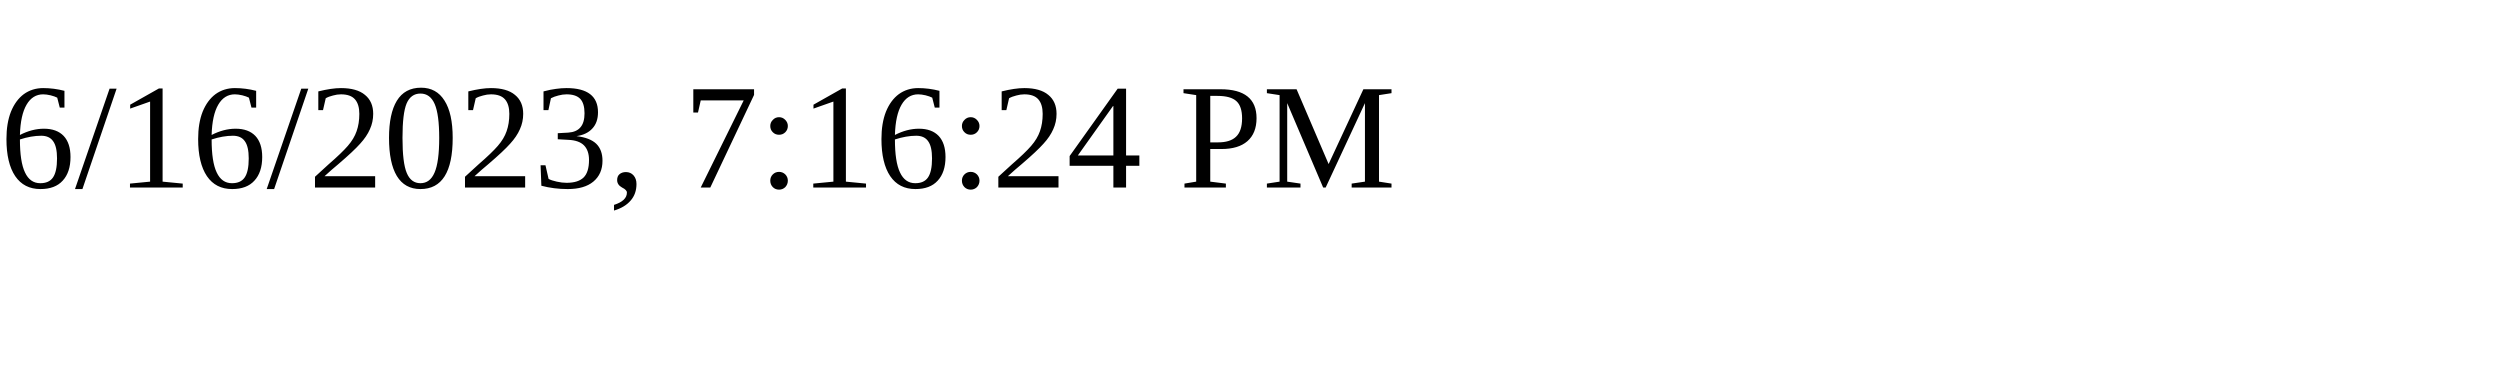
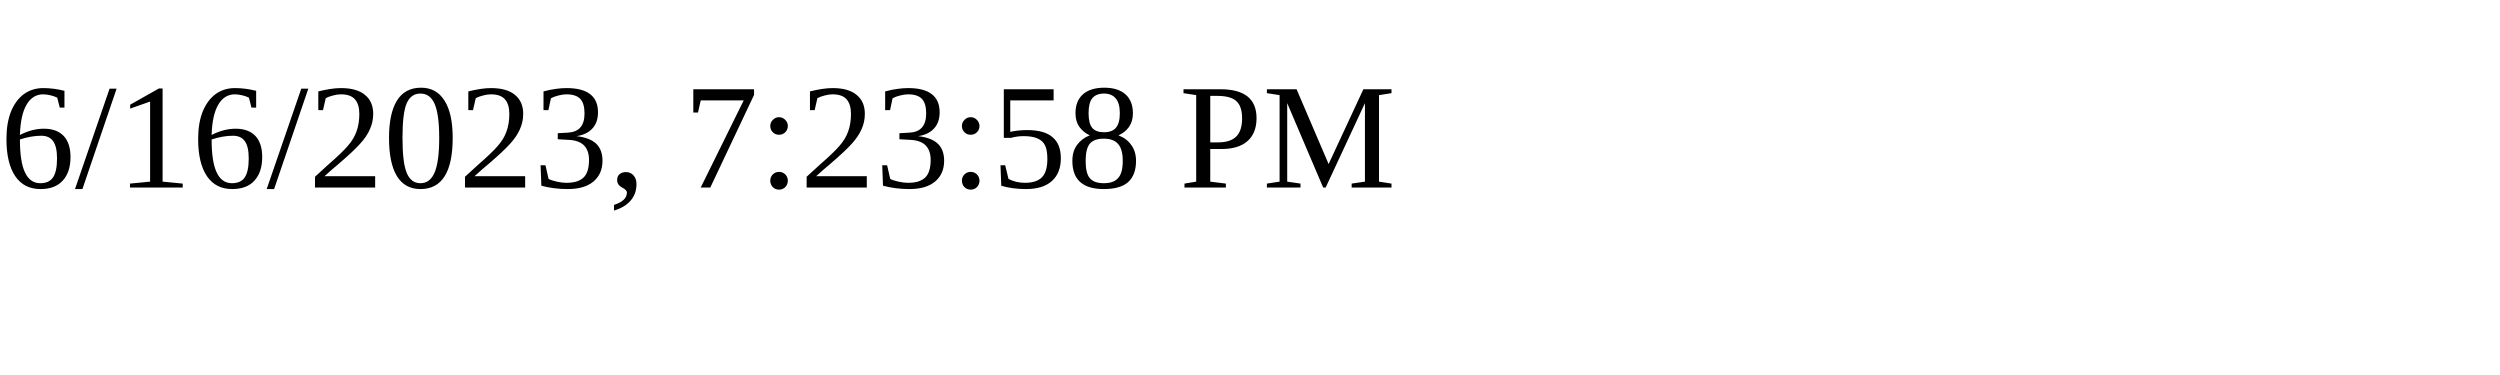
<svg xmlns="http://www.w3.org/2000/svg" height="30" width="200">
-   <text x="0" y="15">6/16/2023, 7:16:24 PM</text>
+   <text x="0" y="15">6/16/2023, 7:23:58 PM</text>
</svg>
